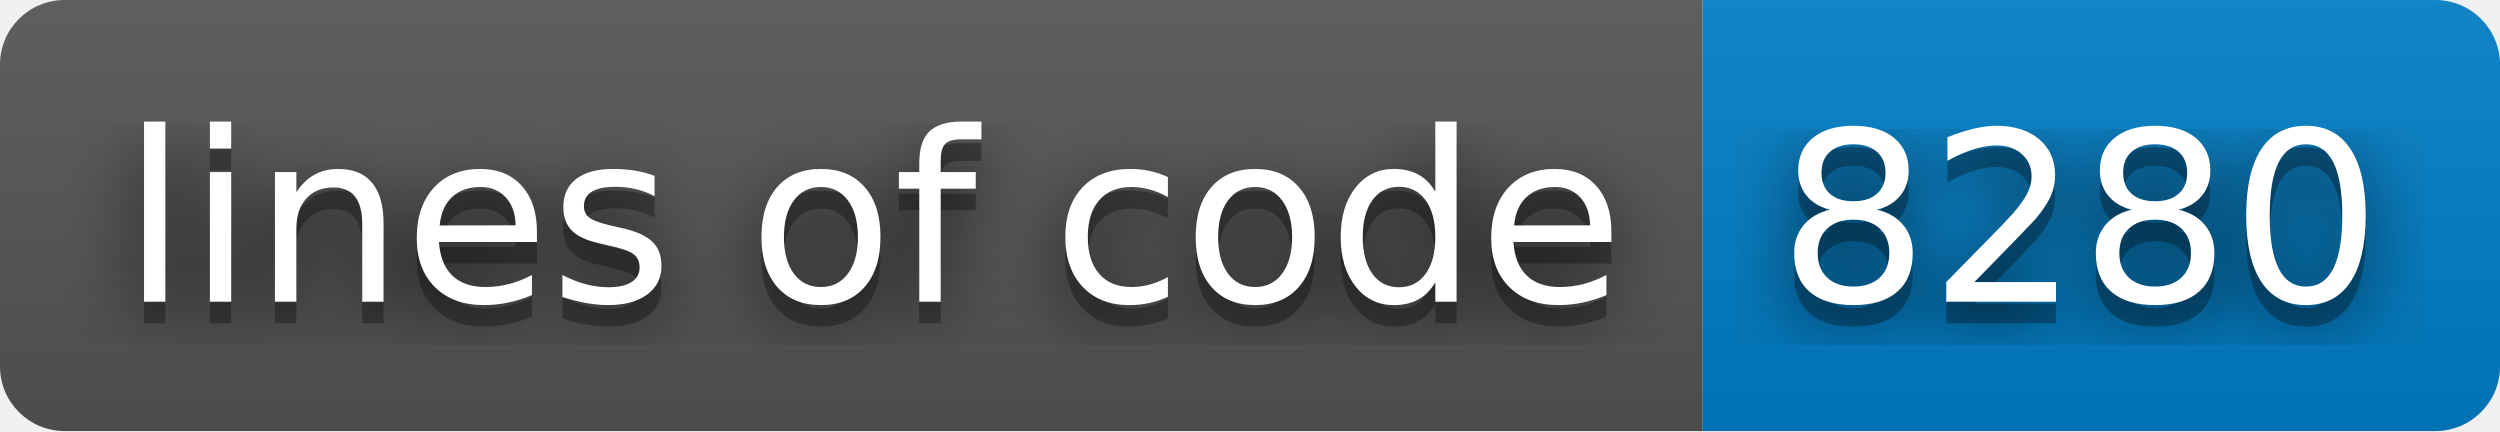
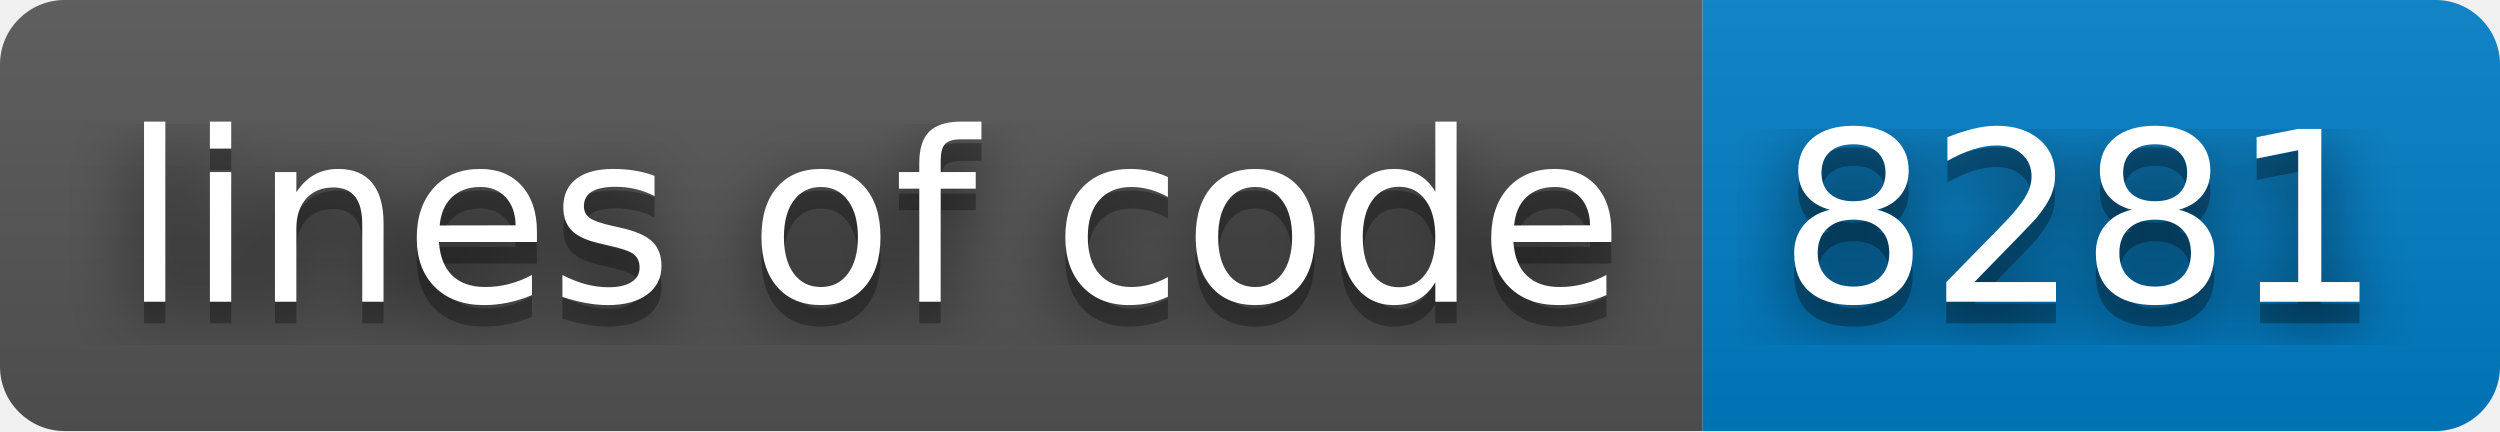
- <svg xmlns="http://www.w3.org/2000/svg" width="116" height="20" role="img" aria-label="lines of code: 8280">
+ <svg xmlns="http://www.w3.org/2000/svg" width="116" height="20" role="img" aria-label="lines of code: 8281">
  <filter id="blur">
    <feGaussianBlur stdDeviation="16" />
  </filter>
  <linearGradient id="s" x2="0" y2="100%">
    <stop offset="0" stop-color="#bbb" stop-opacity=".1" />
    <stop offset="1" stop-opacity=".1" />
  </linearGradient>
  <clipPath id="r">
    <rect width="116" height="20" rx="3" />
  </clipPath>
  <g clip-path="url(#r)">
    <rect width="79" height="20" fill="#555" />
    <rect x="79" width="37" height="20" fill="#007ec6" />
    <rect width="116" height="20" fill="url(#s)" />
  </g>
  <g fill="#fff" text-anchor="middle" font-family="Verdana,Geneva,DejaVu Sans,sans-serif" text-rendering="geometricPrecision" font-size="110">
    <g transform="scale(.1)">
      <g aria-hidden="true" fill="#010101">
        <text x="405" y="150" fill-opacity=".8" filter="url(#blur)" textLength="690">lines of code</text>
        <text x="405" y="150" fill-opacity=".3" textLength="690">lines of code</text>
      </g>
      <text x="405" y="140" textLength="690">lines of code</text>
    </g>
    <g transform="scale(.1)">
      <g aria-hidden="true" fill="#010101">
-         <text x="965" y="150" fill-opacity=".8" filter="url(#blur)" textLength="270">8280</text>
-         <text x="965" y="150" fill-opacity=".3" textLength="270">8280</text>
+         <text x="965" y="150" fill-opacity=".8" filter="url(#blur)" textLength="270">8281</text>
+         <text x="965" y="150" fill-opacity=".3" textLength="270">8281</text>
      </g>
-       <text x="965" y="140" textLength="270">8280</text>
+       <text x="965" y="140" textLength="270">8281</text>
    </g>
  </g>
</svg>
